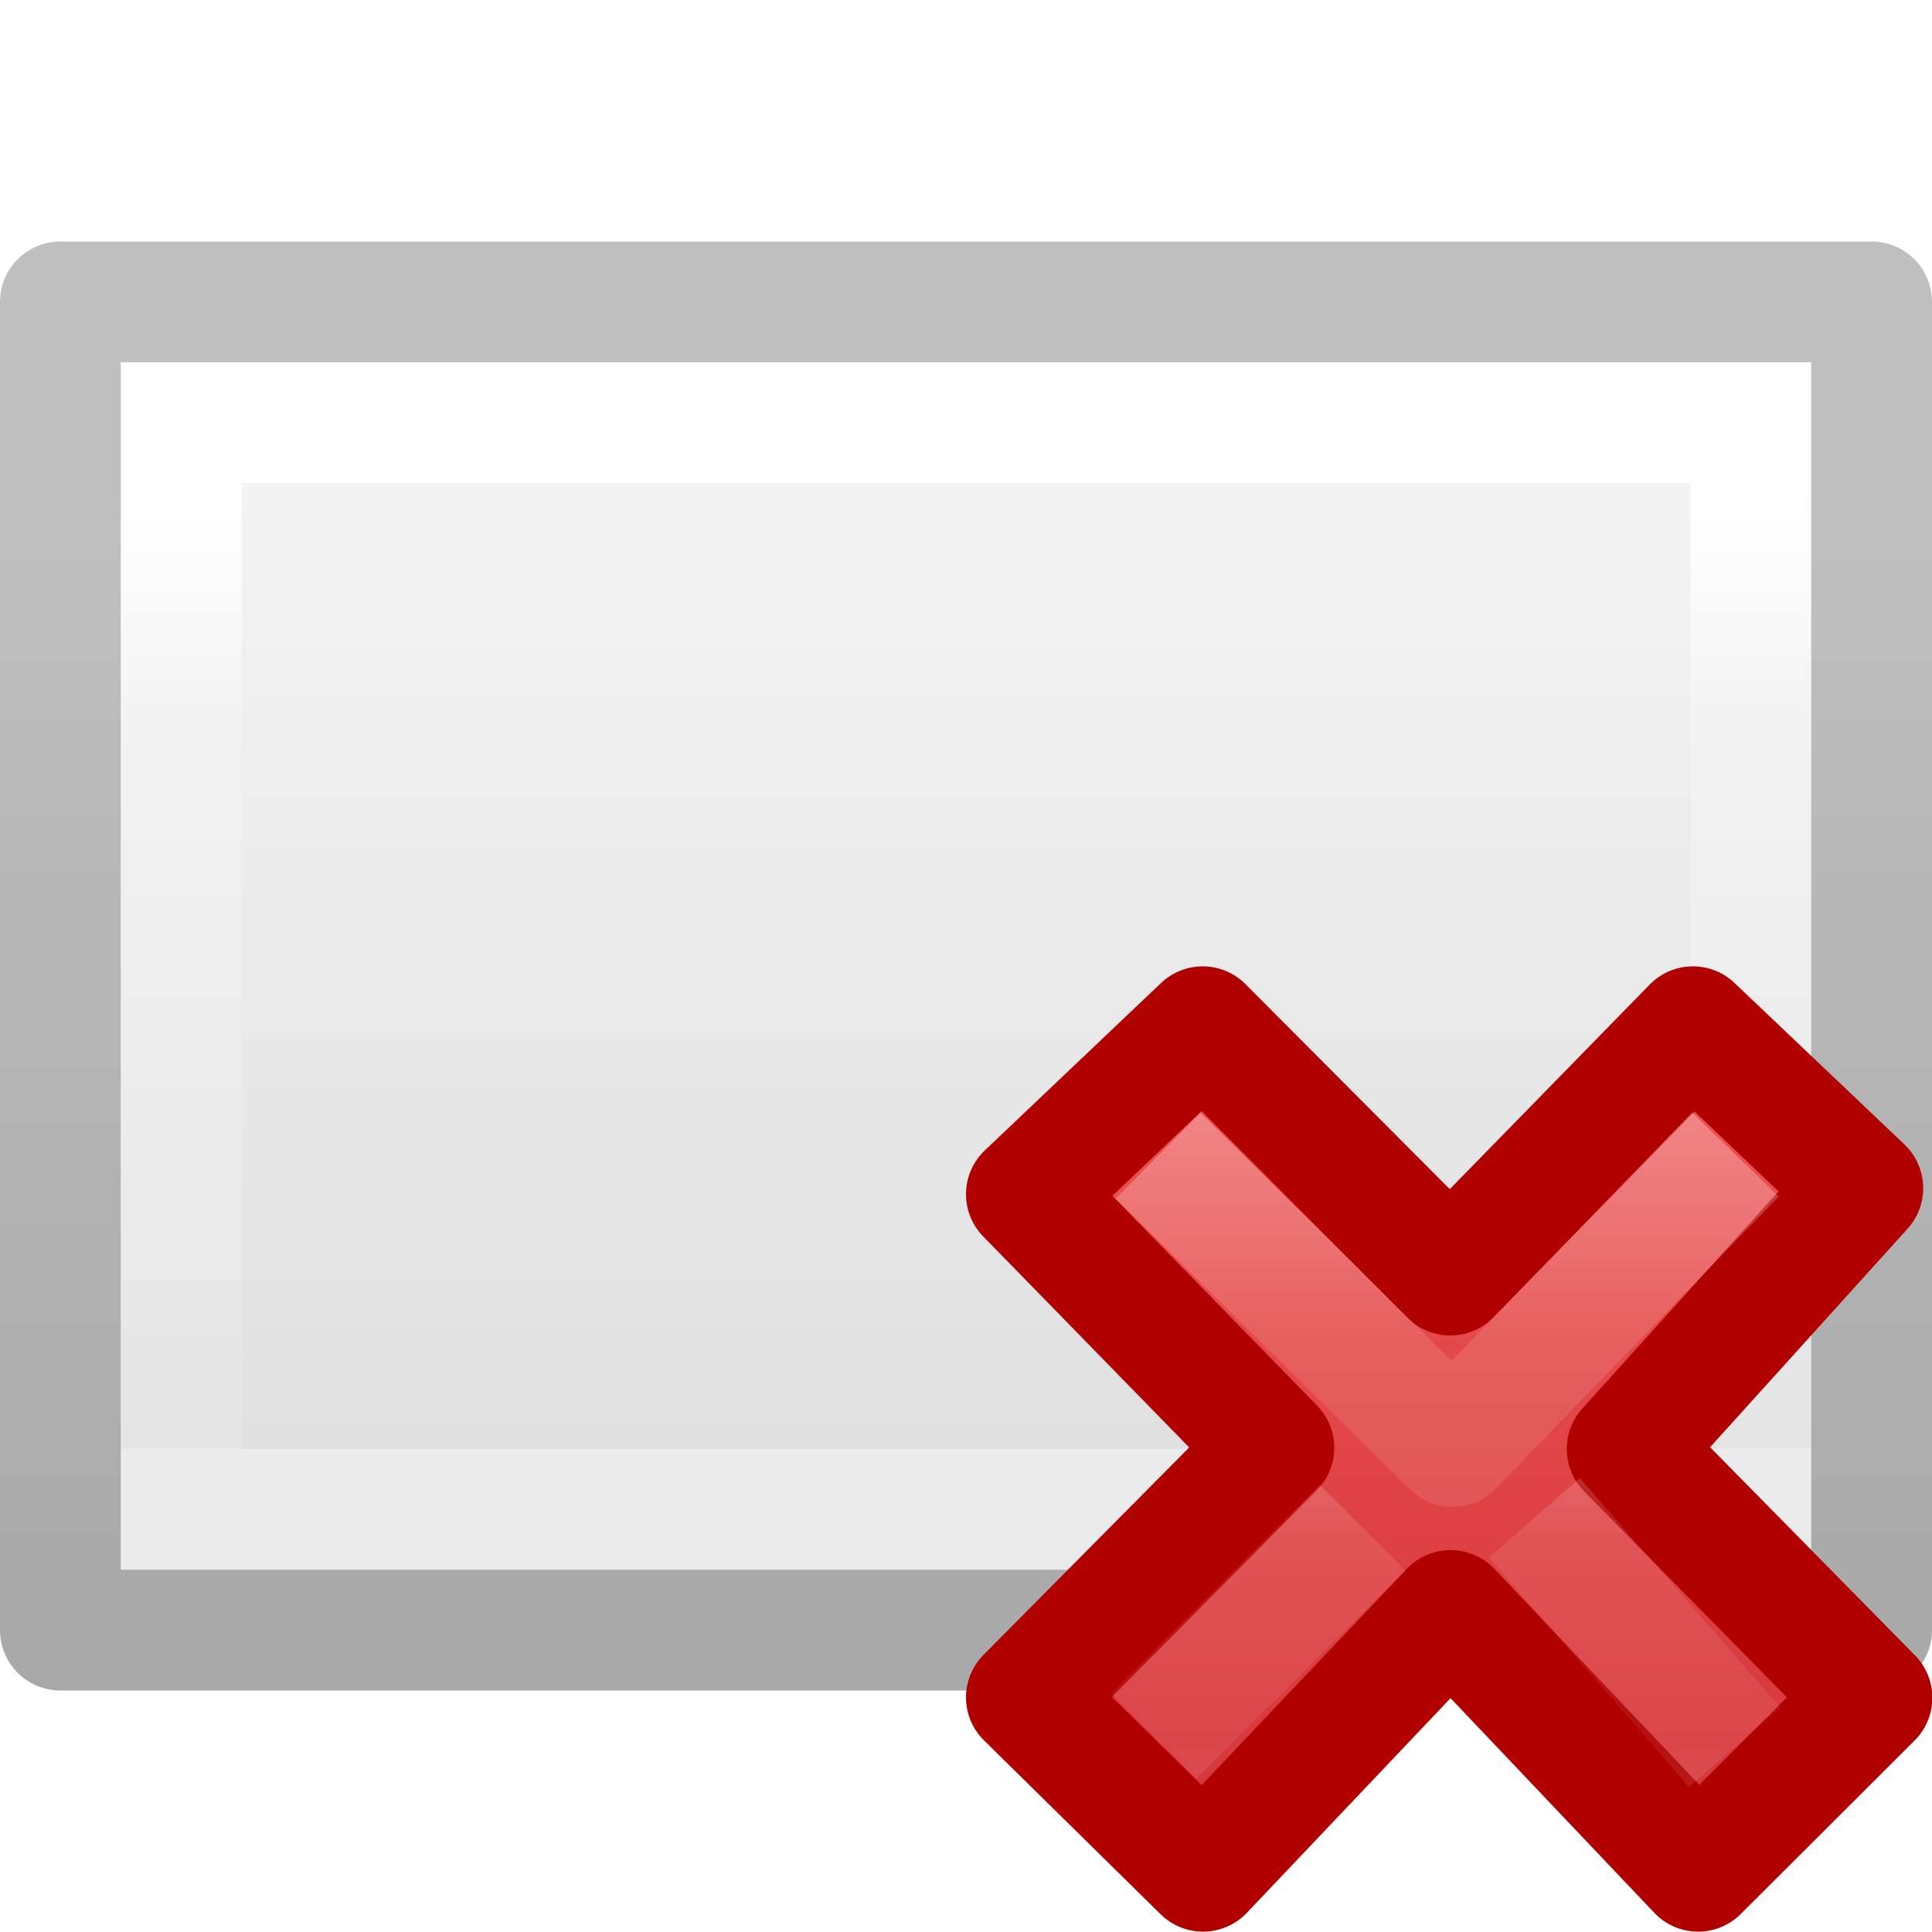
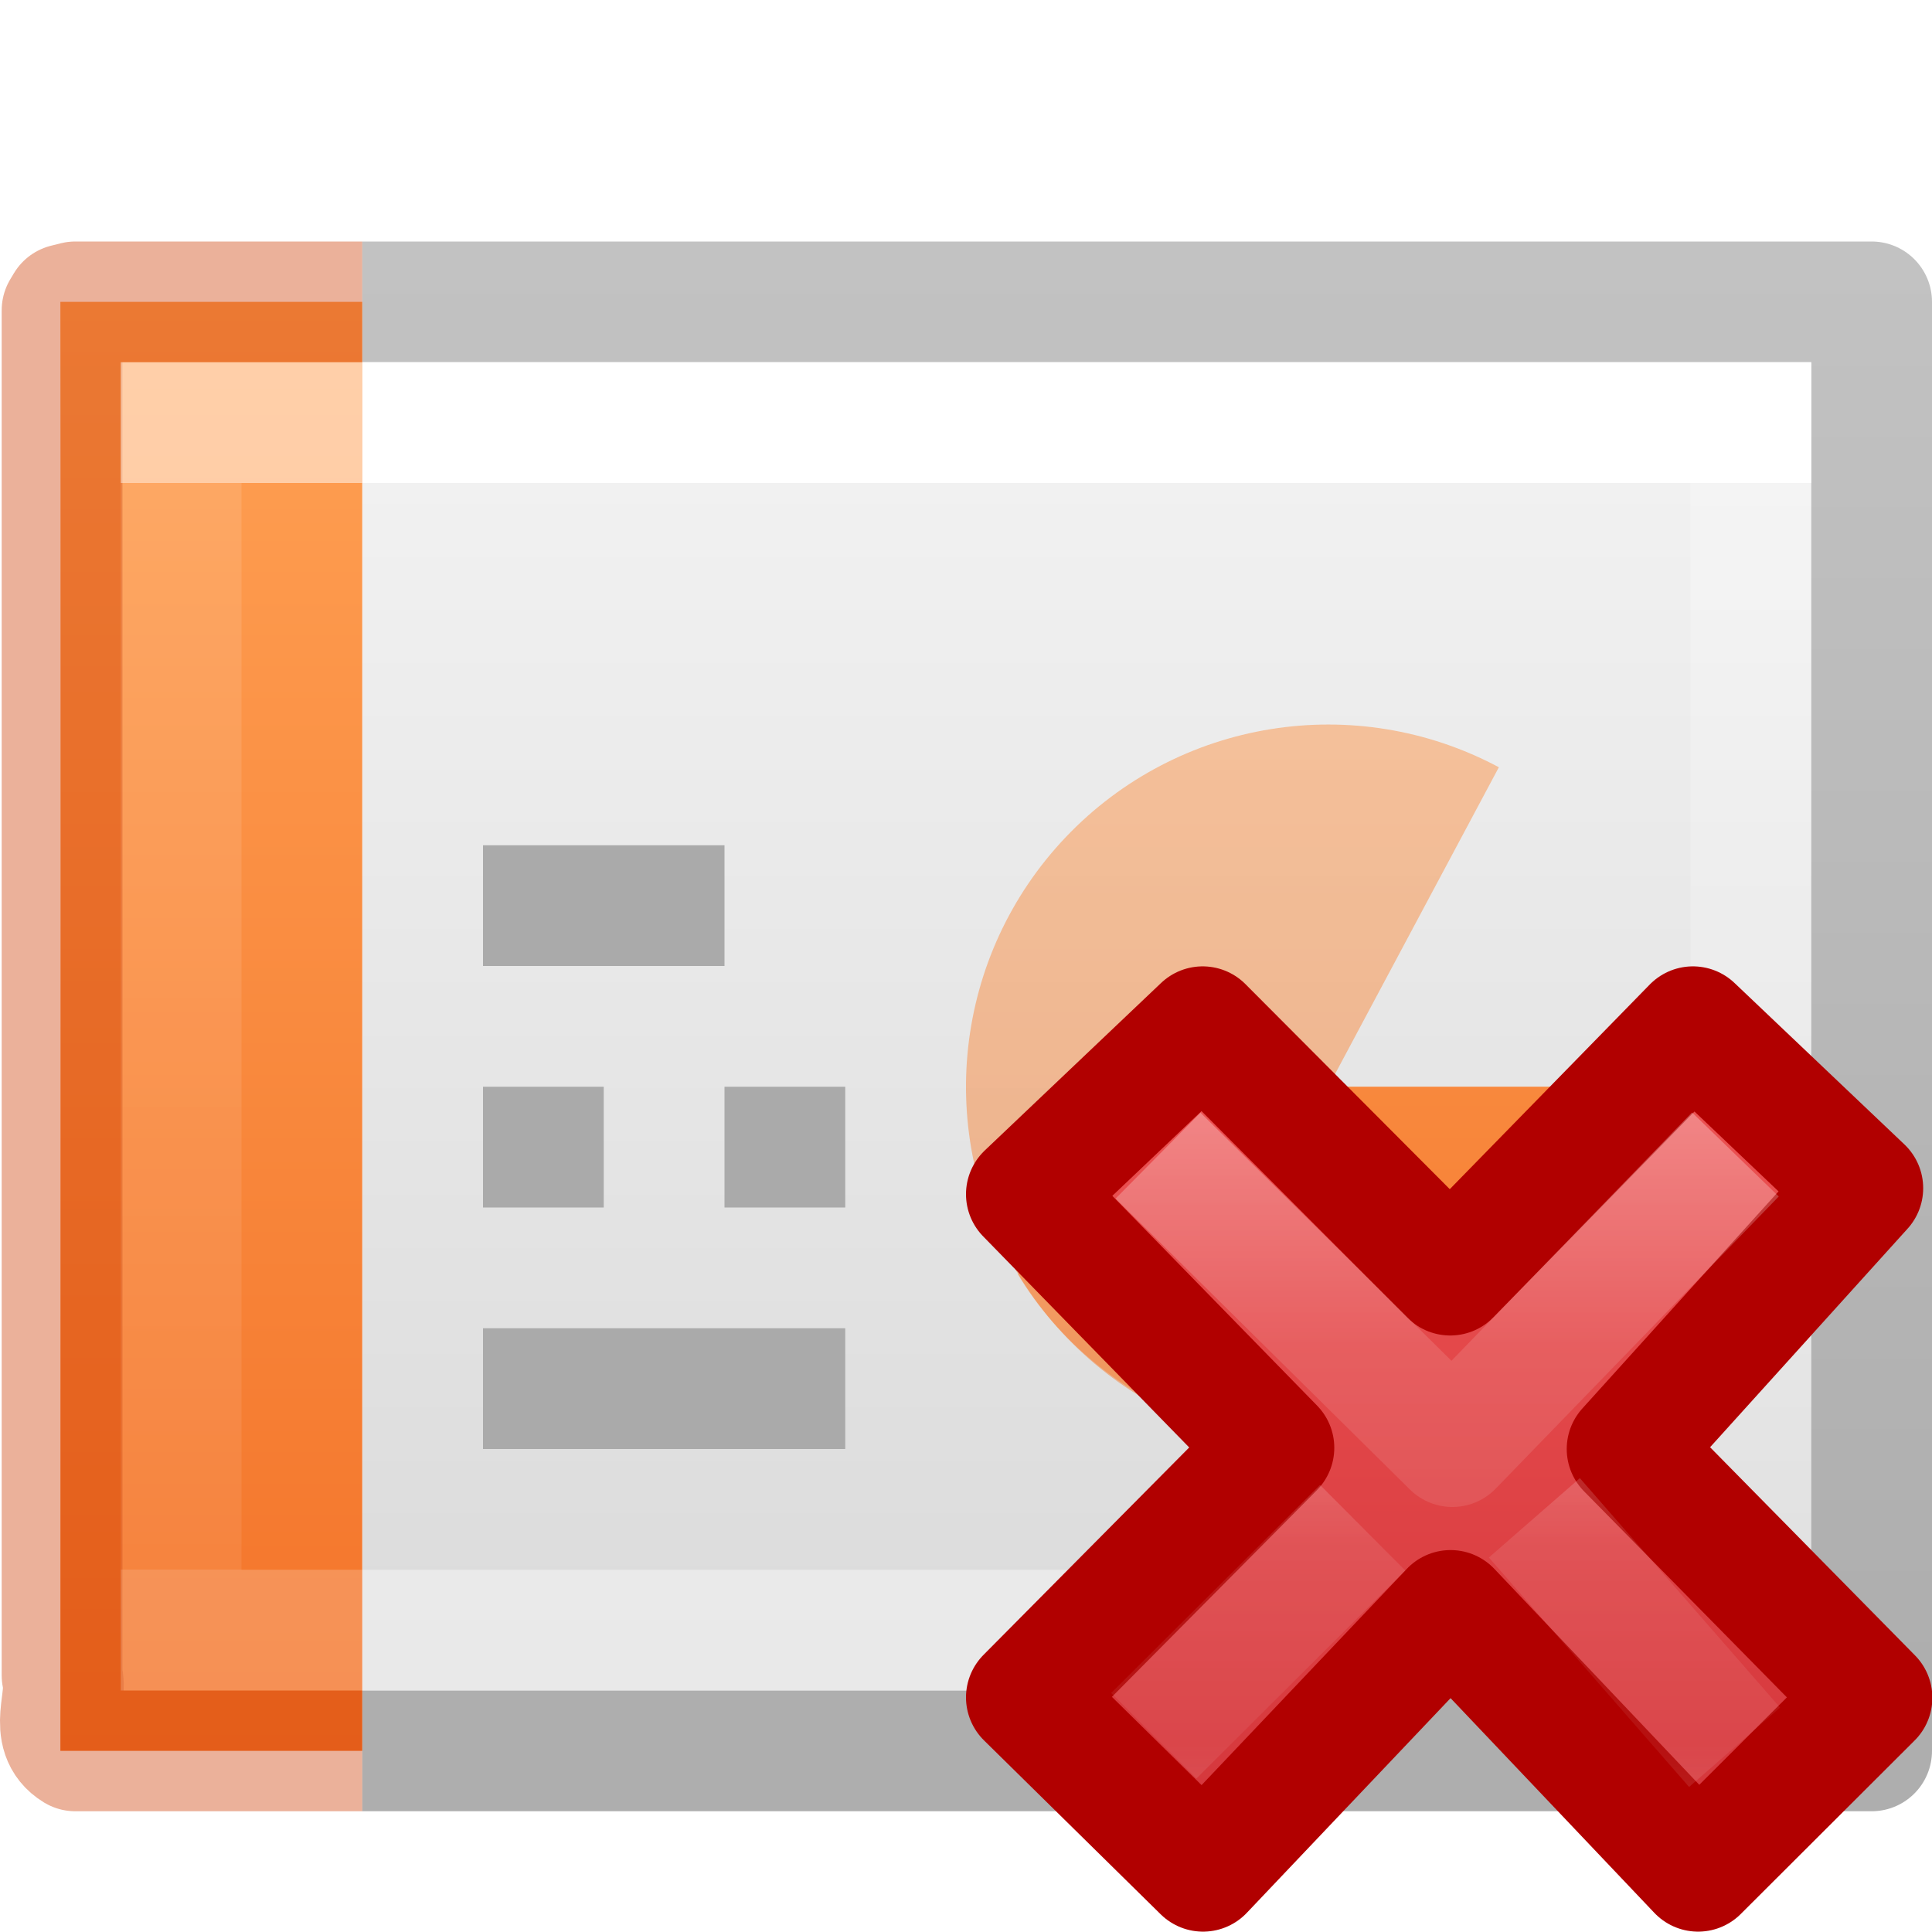
- <svg xmlns="http://www.w3.org/2000/svg" xmlns:xlink="http://www.w3.org/1999/xlink" height="16" width="16">
+ <svg xmlns="http://www.w3.org/2000/svg" xmlns:xlink="http://www.w3.org/1999/xlink" width="16" height="16">
  <defs>
-     <linearGradient gradientTransform="matrix(.2538 0 0 .30502 19.13 -.685)" gradientUnits="userSpaceOnUse" xlink:href="#a" id="h" y2="28.475" x2="-59.613" y1="28.475" x1="-20.21" />
-     <linearGradient id="a">
-       <stop offset="0" stop-opacity=".34" />
-       <stop offset="1" stop-opacity=".247" />
-     </linearGradient>
-     <linearGradient gradientTransform="matrix(.24324 0 0 .35135 2.162 -.432)" gradientUnits="userSpaceOnUse" xlink:href="#b" id="g" y2="24" x2="40.444" y1="24" x1="7.556" />
-     <linearGradient id="b">
+     <linearGradient id="c">
      <stop offset="0" stop-color="#fff" />
-       <stop offset=".25" stop-color="#fff" stop-opacity=".235" />
+       <stop offset="0" stop-color="#fff" stop-opacity=".235" />
      <stop offset="1" stop-color="#fff" stop-opacity=".157" />
      <stop offset="1" stop-color="#fff" stop-opacity=".392" />
    </linearGradient>
-     <linearGradient id="c">
+     <linearGradient id="d">
      <stop offset="0" stop-color="#f4f4f4" />
      <stop offset="1" stop-color="#dbdbdb" />
    </linearGradient>
-     <linearGradient gradientTransform="matrix(.2857 0 0 .3042 1.143 .233)" gradientUnits="userSpaceOnUse" xlink:href="#c" id="f" y2="22.247" x2="45" y1="22.247" x1="10" />
-     <linearGradient id="d">
-       <stop offset="0" stop-color="#cdf87e" />
-       <stop offset=".262" stop-color="#a2e34f" />
-       <stop offset=".661" stop-color="#68b723" />
-       <stop offset="1" stop-color="#1d7e0d" />
+     <linearGradient id="a">
+       <stop offset="0" stop-opacity=".318" />
+       <stop offset="1" stop-opacity=".24" />
    </linearGradient>
-     <linearGradient id="i" gradientTransform="matrix(.36872 0 0 .38857 7.576 7.143)" gradientUnits="userSpaceOnUse" x1="11.192" x2="11.192" y1="4.064" y2="30.298">
+     <linearGradient id="b">
+       <stop offset="0" stop-color="#fff" />
+       <stop offset="0" stop-color="#fff" stop-opacity=".235" />
+       <stop offset="1" stop-color="#fff" stop-opacity=".157" />
+       <stop offset="1" stop-color="#fff" stop-opacity=".392" />
+     </linearGradient>
+     <linearGradient xlink:href="#a" id="i" gradientUnits="userSpaceOnUse" gradientTransform="matrix(.33196 0 0 .24402 22.863 1.552)" x1="-51.786" y1="50.786" x2="-51.786" y2="2.906" />
+     <linearGradient xlink:href="#b" id="k" gradientUnits="userSpaceOnUse" gradientTransform="matrix(.22297 0 0 .27027 .274 2.014)" x1="11.003" y1="7.35" x2="11.003" y2="40.65" />
+     <linearGradient xlink:href="#c" id="j" gradientUnits="userSpaceOnUse" gradientTransform="matrix(.35135 0 0 .27027 -.432 2.014)" x1="24" y1="7.35" x2="24" y2="40.444" />
+     <linearGradient xlink:href="#d" id="g" gradientUnits="userSpaceOnUse" gradientTransform="matrix(.34286 0 0 .239 .77 2.397)" x1="25.132" y1=".985" x2="25.132" y2="47.013" />
+     <linearGradient id="e">
+       <stop offset="0" stop-color="#ffa154" />
+       <stop offset="1" stop-color="#f37329" />
+     </linearGradient>
+     <linearGradient xlink:href="#e" id="h" x1="2.106" y1="2.532" x2="2.106" y2="14.492" gradientUnits="userSpaceOnUse" />
+     <linearGradient id="l" gradientTransform="matrix(.36872 0 0 .38857 7.576 7.143)" gradientUnits="userSpaceOnUse" x1="11.192" x2="11.192" y1="4.064" y2="30.298">
      <stop offset="0" stop-color="#ed5353" />
      <stop offset="1" stop-color="#c6262e" />
    </linearGradient>
-     <linearGradient id="j" gradientTransform="scale(.27717 .29177) rotate(-45 53.112 9.764)" gradientUnits="userSpaceOnUse" x1="36.011" x2="16.331" xlink:href="#e" y1="13.023" y2="32.702" />
-     <linearGradient id="e">
+     <linearGradient id="m" gradientTransform="matrix(.196 -.2063 .196 .2063 2.398 11.792)" gradientUnits="userSpaceOnUse" x1="36.011" x2="16.331" xlink:href="#f" y1="13.023" y2="32.702" />
+     <linearGradient id="f">
      <stop offset="0" stop-color="#fff" />
      <stop offset=".508" stop-color="#fff" stop-opacity=".235" />
      <stop offset=".835" stop-color="#fff" stop-opacity=".157" />
      <stop offset="1" stop-color="#fff" stop-opacity=".392" />
    </linearGradient>
-     <linearGradient id="k" gradientTransform="matrix(.196 -.20632 .196 .20632 2.2 11.896)" gradientUnits="userSpaceOnUse" x1="28.449" x2="16.331" xlink:href="#e" y1="20.584" y2="32.702" />
+     <linearGradient id="n" gradientTransform="matrix(.196 -.20632 .196 .20632 2.2 11.896)" gradientUnits="userSpaceOnUse" x1="28.449" x2="16.331" xlink:href="#f" y1="20.584" y2="32.702" />
  </defs>
-   <path d="M3 1h10v14H3V1z" fill="url(#f)" transform="rotate(90 8 8)" />
-   <path d="M12.5 14.5h-9v-13h9z" fill="none" stroke="url(#g)" stroke-linecap="round" transform="rotate(90 8 8)" />
-   <path d="M2.5.5h11v15h-11V.5z" fill="none" stroke="url(#h)" stroke-linejoin="round" transform="rotate(90 8 8)" />
+   <path d="M3 3h12v11H3V3z" fill="url(#g)" />
+   <path d="M14 9a3 3 0 1 1-1.587-2.646L11 9z" style="isolation:auto;mix-blend-mode:normal;font-variant-east_asian:normal" color="#000" overflow="visible" opacity=".5" solid-color="#000000" fill="url(#h)" />
+   <path style="isolation:auto;mix-blend-mode:normal;font-variant-east_asian:normal" d="M14 9.01c0 1.3-.946 2.543-2.2 2.89-1.253.347-2.704-.233-3.372-1.35C8.422 10.557 11 9.01 11 9.01z" color="#000" overflow="visible" opacity=".5" solid-color="#000000" fill="url(#h)" />
+   <path d="M3 14.5h12.5v-12H3" fill="none" stroke="url(#i)" stroke-linejoin="round" />
+   <path d="M14.5 13.5h-13v-10h13z" fill="none" stroke="url(#j)" stroke-linecap="round" />
+   <path d="M3 14.5H.5c.002-3.655.002-11.52 0-12H3" color="#000" overflow="visible" fill="url(#h)" />
+   <path d="M3 14.5H.624c-.233-.142-.056-.424-.11-.625V2.57l.03-.05.08-.02H3" style="font-variant-east_asian:normal" opacity=".4" color="#000" fill="none" stroke="#cc3b02" stroke-linejoin="round" overflow="visible" />
+   <path d="M2.5 13.5h-1v-10h1" opacity=".5" fill="none" stroke="url(#k)" stroke-linecap="square" />
+   <g fill="none" stroke="#aaa">
+     <path d="M4 7.5h2M4 9.5h1M4 11.5h3M6 9.5h1" />
+   </g>
+   <path style="isolation:auto;mix-blend-mode:normal;font-variant-east_asian:normal" d="M14 9c0 1.3-.946 2.543-2.2 2.89C11.77 11.885 11 9 11 9z" color="#000" overflow="visible" solid-color="#000000" fill="url(#h)" />
  <g>
-     <path d="M15.503 14.06L13.475 12l1.952-2.16-1.407-1.337-2.01 2.057-2.05-2.057L8.5 9.89l2.05 2.1-2.05 2.067 1.463 1.44 2.05-2.16 2.05 2.16z" fill="url(#i)" stroke="#b10000" stroke-linejoin="round" />
-     <path d="M14.024 9.92l-1.996 2.06-2.082-2.058" opacity=".5" fill="none" stroke="url(#j)" stroke-linecap="square" stroke-linejoin="round" />
-     <path d="M14.365 14.47l-1.658-1.9m-1.422.082l-1.73 1.723" opacity=".4" fill="none" stroke="url(#k)" />
+     <path d="M15.503 14.06L13.475 12l1.952-2.16-1.407-1.337-2.01 2.057-2.05-2.057L8.5 9.89l2.05 2.1-2.05 2.067 1.463 1.44 2.05-2.16 2.05 2.16z" fill="url(#l)" stroke="#b10000" stroke-linejoin="round" />
+     <path d="M14.024 9.92l-1.996 2.06-2.082-2.058" opacity=".5" fill="none" stroke="url(#m)" stroke-linecap="square" stroke-linejoin="round" />
+     <path d="M14.365 14.47l-1.658-1.9m-1.422.082l-1.73 1.723" opacity=".4" fill="none" stroke="url(#n)" />
  </g>
</svg>
